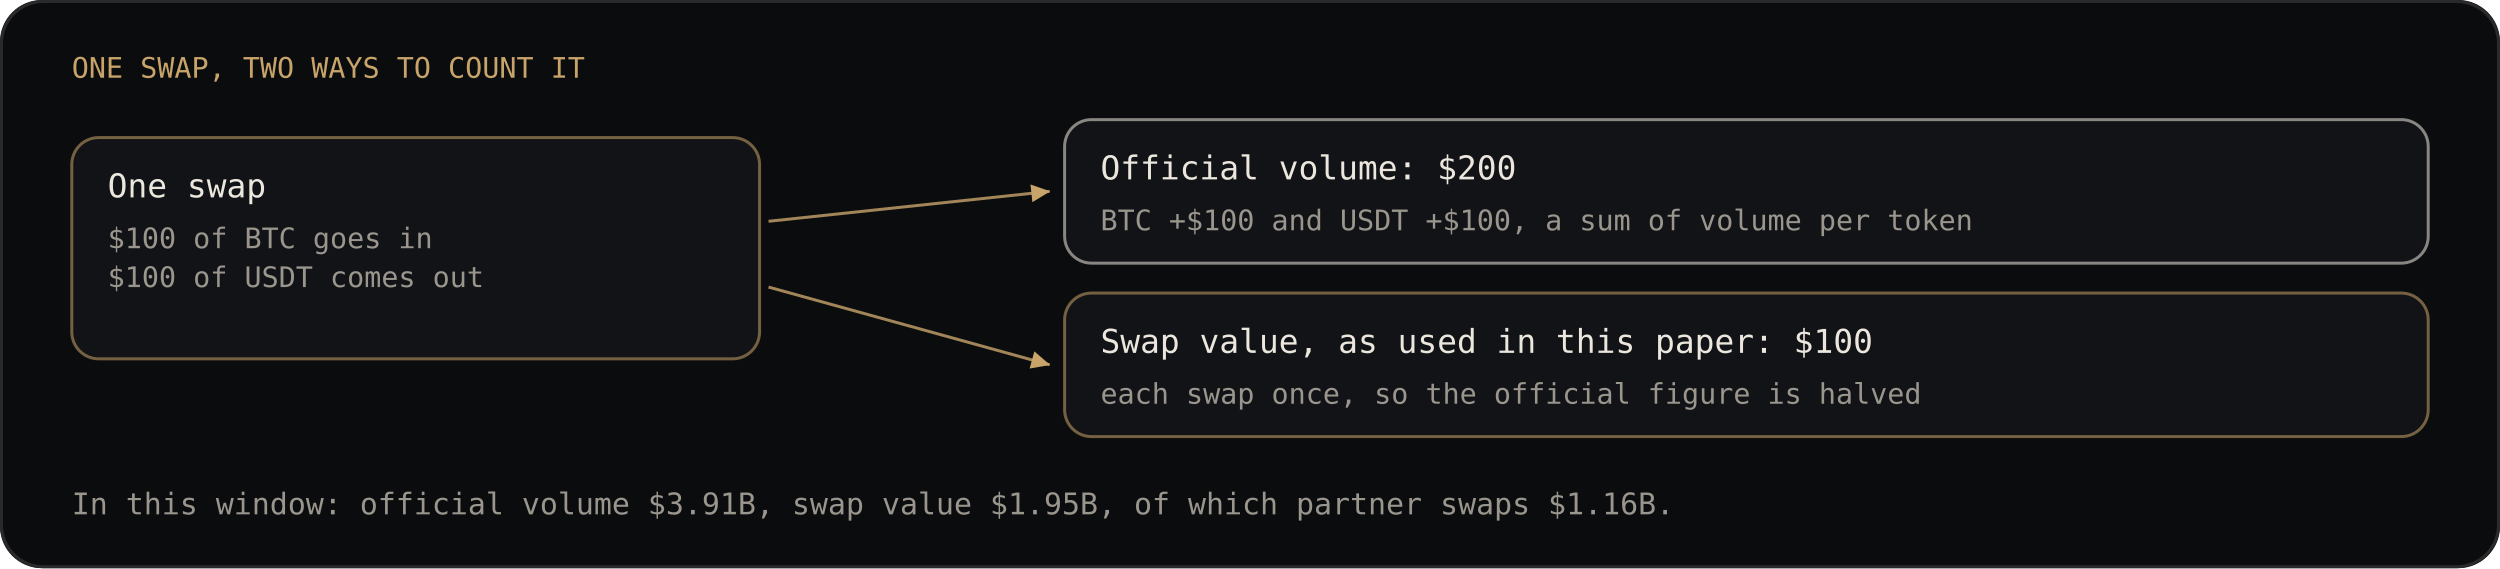
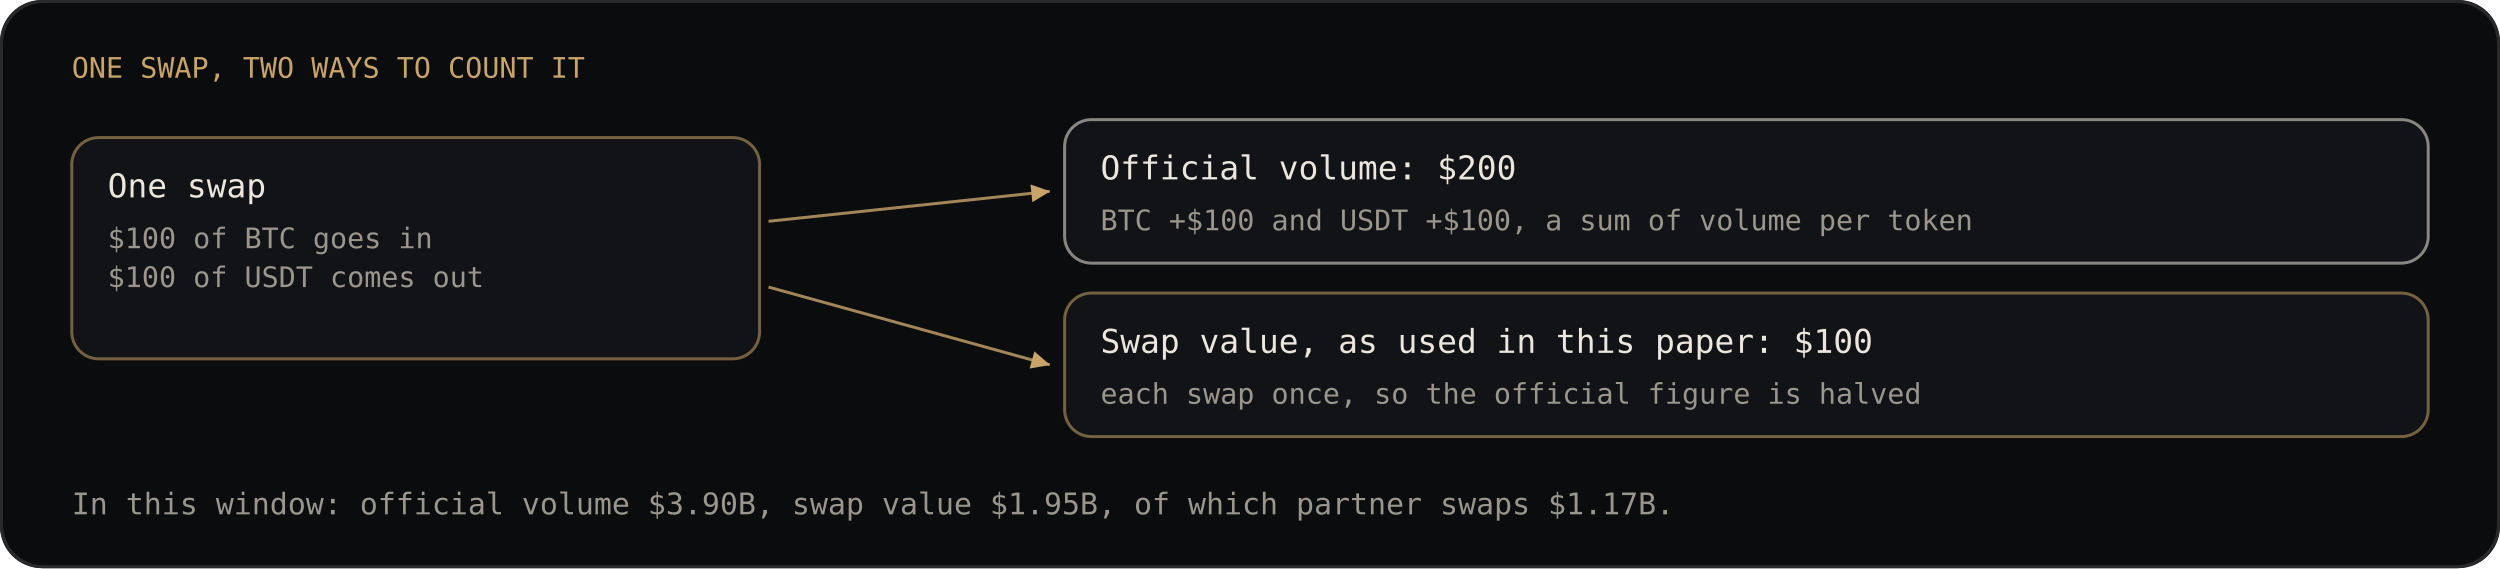
<svg xmlns="http://www.w3.org/2000/svg" viewBox="0 0 836 190" width="836" height="190" font-family="'JetBrains Mono', ui-monospace, SFMono-Regular, Menlo, Consolas, monospace" font-size="9">
  <rect width="836" height="190" rx="14" fill="#0b0c0e" />
  <rect x="0.5" y="0.5" width="835" height="189" rx="14" fill="none" stroke="#2a2a2c" />
  <defs>
    <marker id="tip" viewBox="0 0 8 8" refX="7" refY="4" markerWidth="7" markerHeight="7" orient="auto">
      <path d="M0 0.6 L7.2 4 L0 7.4 Z" fill="#c8a46a" />
    </marker>
  </defs>
  <text x="24.0" y="26.0" fill="#c8a46a" font-size="9.5" font-weight="500" text-anchor="start">ONE SWAP, TWO WAYS TO COUNT IT</text>
  <rect x="24.0" y="46.0" width="230.0" height="74.0" rx="9" fill="#121316" stroke="#c8a46a" stroke-opacity="0.55" />
  <text x="36.0" y="66.0" fill="#ece7de" font-size="11" font-weight="500" text-anchor="start">One swap</text>
  <text x="36.0" y="83.0" fill="#9a968e" font-size="9.5" font-weight="400" text-anchor="start">$100 of BTC goes in</text>
  <text x="36.0" y="96.0" fill="#9a968e" font-size="9.5" font-weight="400" text-anchor="start">$100 of USDT comes out</text>
  <rect x="356.0" y="40.0" width="456.0" height="48.0" rx="9" fill="#121316" stroke="#ece7de" stroke-opacity="0.55" />
  <text x="368.0" y="60.0" fill="#ece7de" font-size="11" font-weight="500" text-anchor="start">Official volume: $200</text>
  <text x="368.0" y="77.0" fill="#9a968e" font-size="9.5" font-weight="400" text-anchor="start">BTC +$100 and USDT +$100, a sum of volume per token</text>
  <rect x="356.0" y="98.0" width="456.0" height="48.0" rx="9" fill="#121316" stroke="#c8a46a" stroke-opacity="0.55" />
  <text x="368.0" y="118.0" fill="#ece7de" font-size="11" font-weight="500" text-anchor="start">Swap value, as used in this paper: $100</text>
  <text x="368.0" y="135.0" fill="#9a968e" font-size="9.5" font-weight="400" text-anchor="start">each swap once, so the official figure is halved</text>
  <line x1="257.0" y1="74.0" x2="351.0" y2="64.0" stroke="#c8a46a" stroke-opacity="0.8" marker-end="url(#tip)" />
  <line x1="257.0" y1="96.0" x2="351.0" y2="122.0" stroke="#c8a46a" stroke-opacity="0.8" marker-end="url(#tip)" />
-   <text x="24.0" y="172.0" fill="#9a968e" font-size="10" font-weight="400" text-anchor="start">In this window: official volume $3.91B, swap value $1.95B, of which partner swaps $1.16B.</text>
+   <text x="24.0" y="172.0" fill="#9a968e" font-size="10" font-weight="400" text-anchor="start">In this window: official volume $3.90B, swap value $1.95B, of which partner swaps $1.17B.</text>
</svg>
